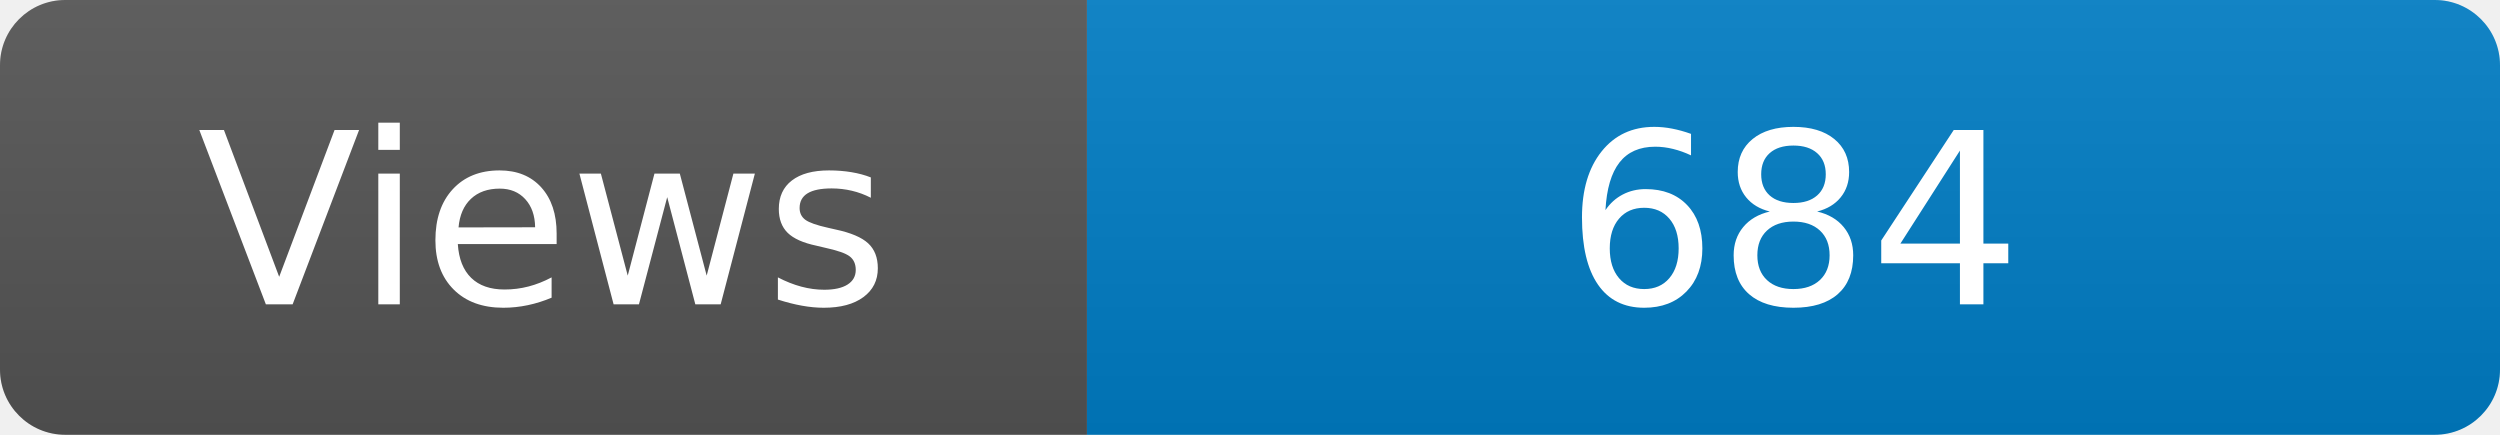
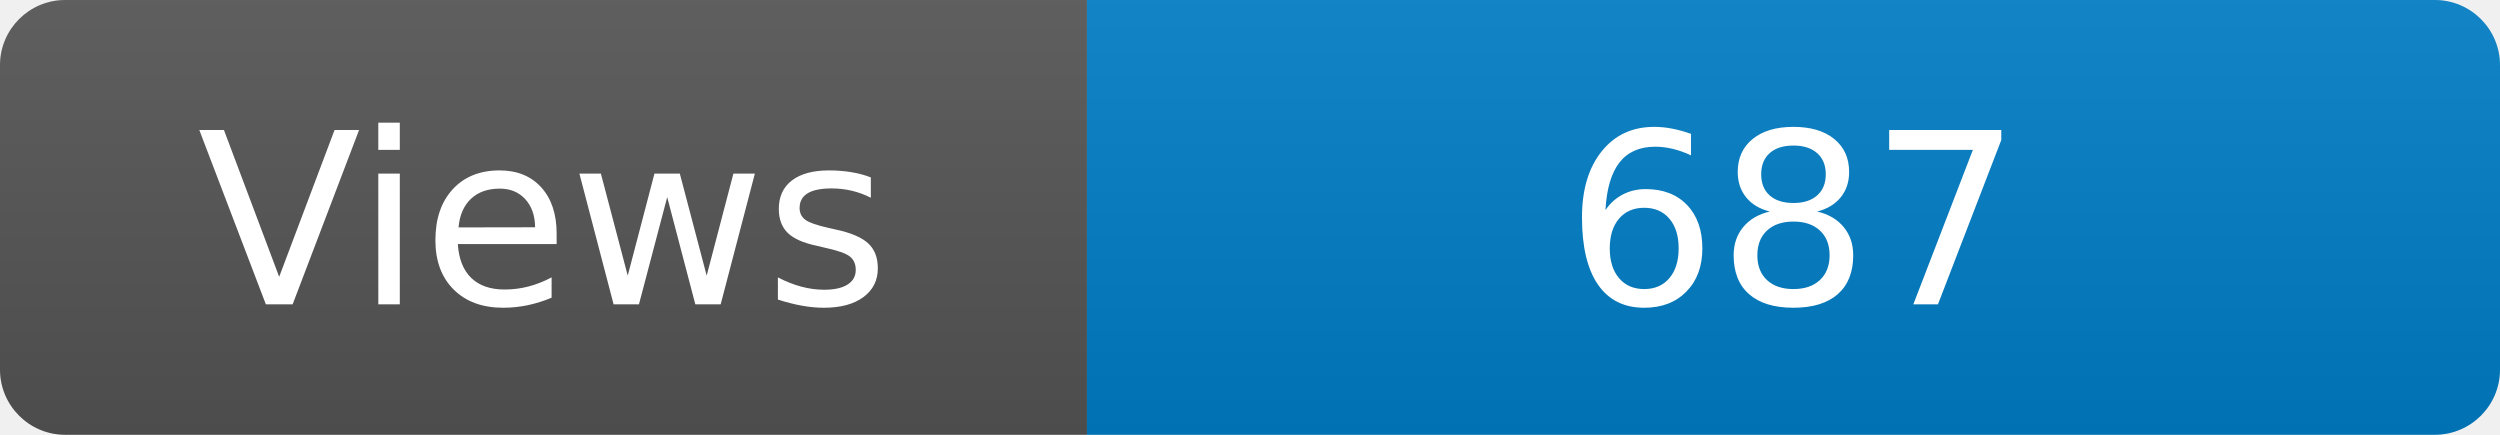
<svg xmlns="http://www.w3.org/2000/svg" width="115" height="20" role="img" aria-label="Maintained?: yes">
  <linearGradient id="s" x2="0" y2="100%">
    <stop offset="0" stop-color="#bbb" stop-opacity=".1" />
    <stop offset="1" stop-opacity=".1" />
  </linearGradient>
  <clipPath id="r">
    <rect width="115" height="20" rx="3" fill="#fff" />
  </clipPath>
  <g clip-path="url(#r)">
    <rect width="50" height="20" fill="#555" />
    <rect x="50" width="160" height="20" fill="#007ec6" />
    <rect width="115" height="20" fill="url(#s)" />
  </g>
  <g fill="#fff" text-anchor="middle" font-family="Verdana,Geneva,DejaVu Sans,sans-serif" font-size="110">
    <text x="250" y="140" transform="scale(.1)" fill="#fff">Views</text>
-     <text x="825" y="140" transform="scale(.1)" fill="#fff">684</text>
+     <text x="825" y="140" transform="scale(.1)" fill="#fff">687</text>
  </g>
</svg>
